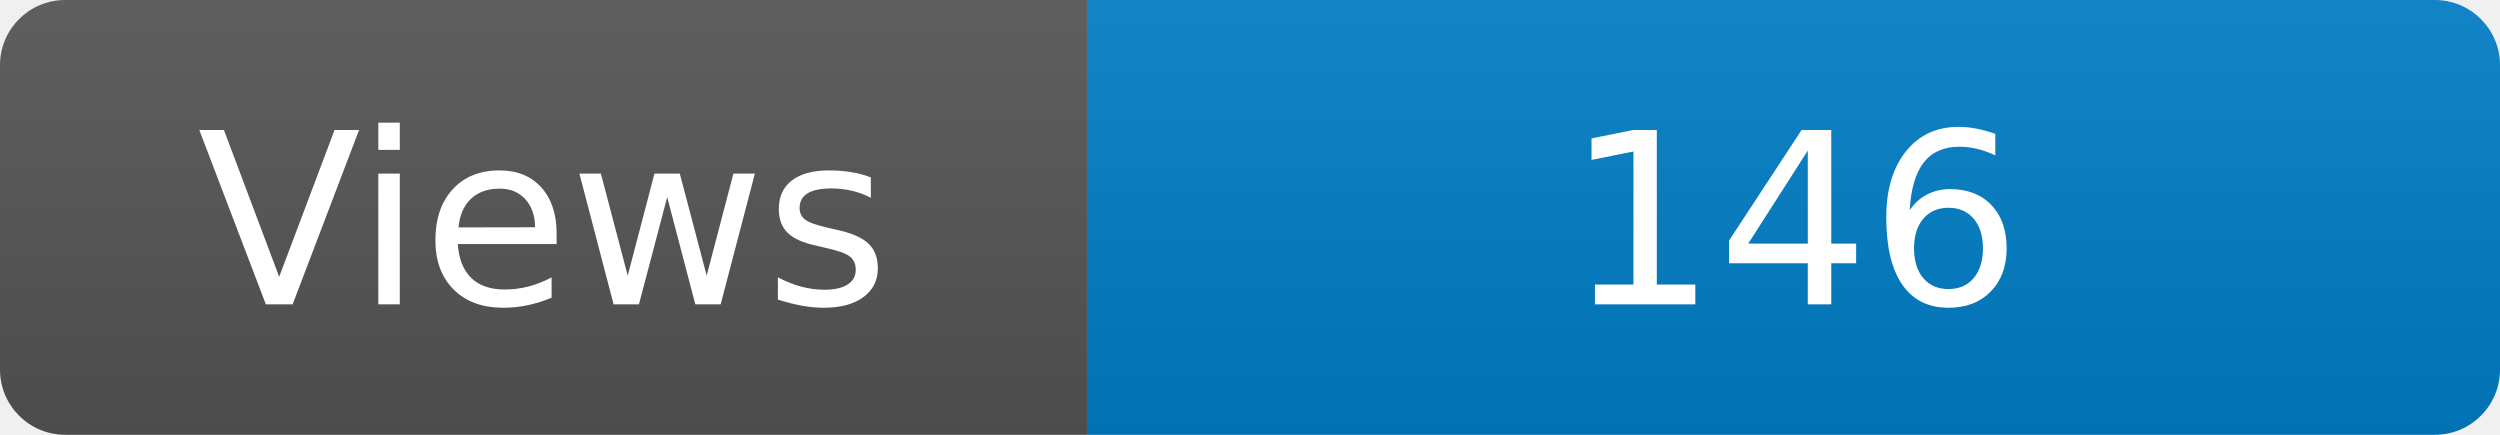
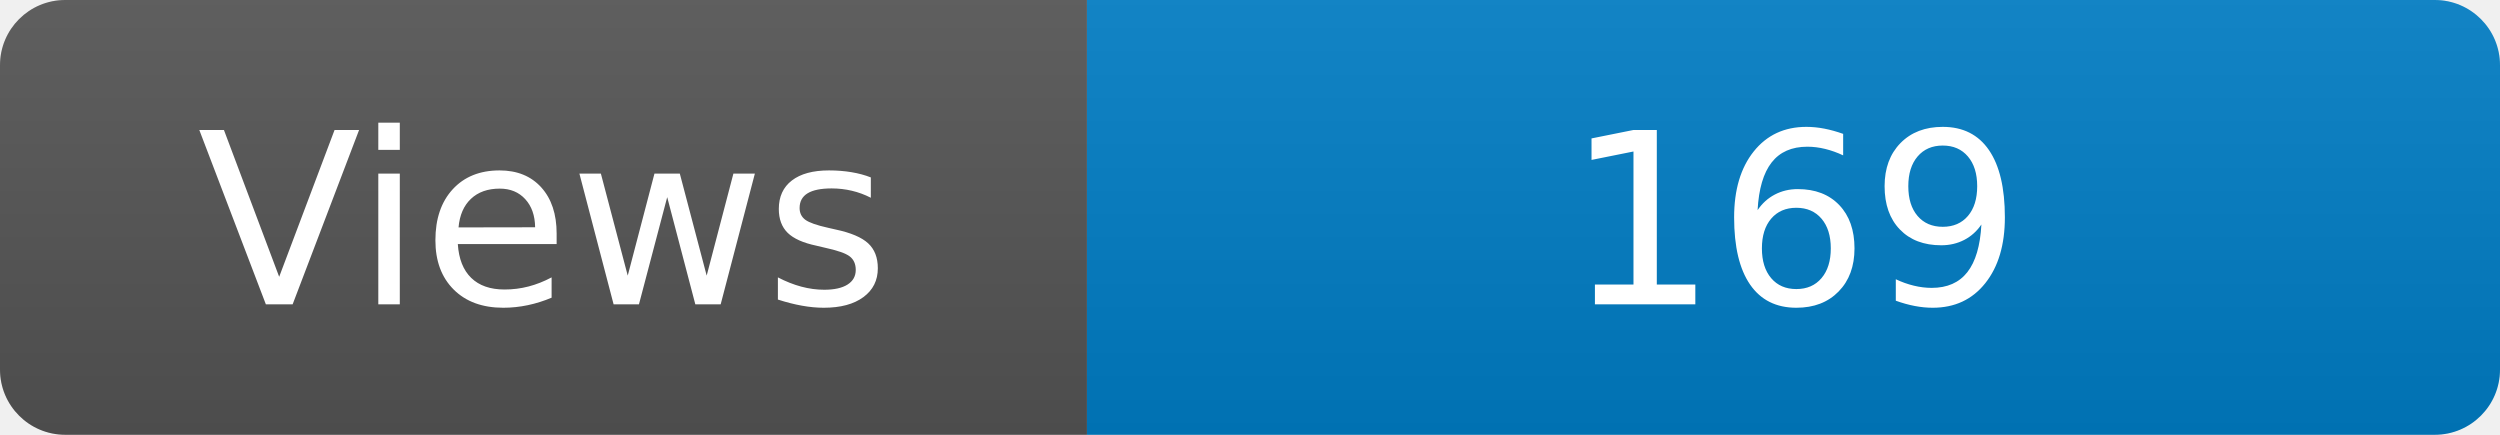
<svg xmlns="http://www.w3.org/2000/svg" width="115" height="20" role="img" aria-label="Maintained?: yes">
  <linearGradient id="s" x2="0" y2="100%">
    <stop offset="0" stop-color="#bbb" stop-opacity=".1" />
    <stop offset="1" stop-opacity=".1" />
  </linearGradient>
  <clipPath id="r">
    <rect width="115" height="20" rx="3" fill="#fff" />
  </clipPath>
  <g clip-path="url(#r)">
    <rect width="50" height="20" fill="#555" />
    <rect x="50" width="160" height="20" fill="#007ec6" />
    <rect width="115" height="20" fill="url(#s)" />
  </g>
  <g fill="#fff" text-anchor="middle" font-family="Verdana,Geneva,DejaVu Sans,sans-serif" font-size="110">
    <text x="250" y="140" transform="scale(.1)" fill="#fff">Views</text>
-     <text x="825" y="140" transform="scale(.1)" fill="#fff">146</text>
+     <text x="825" y="140" transform="scale(.1)" fill="#fff">169</text>
  </g>
</svg>
